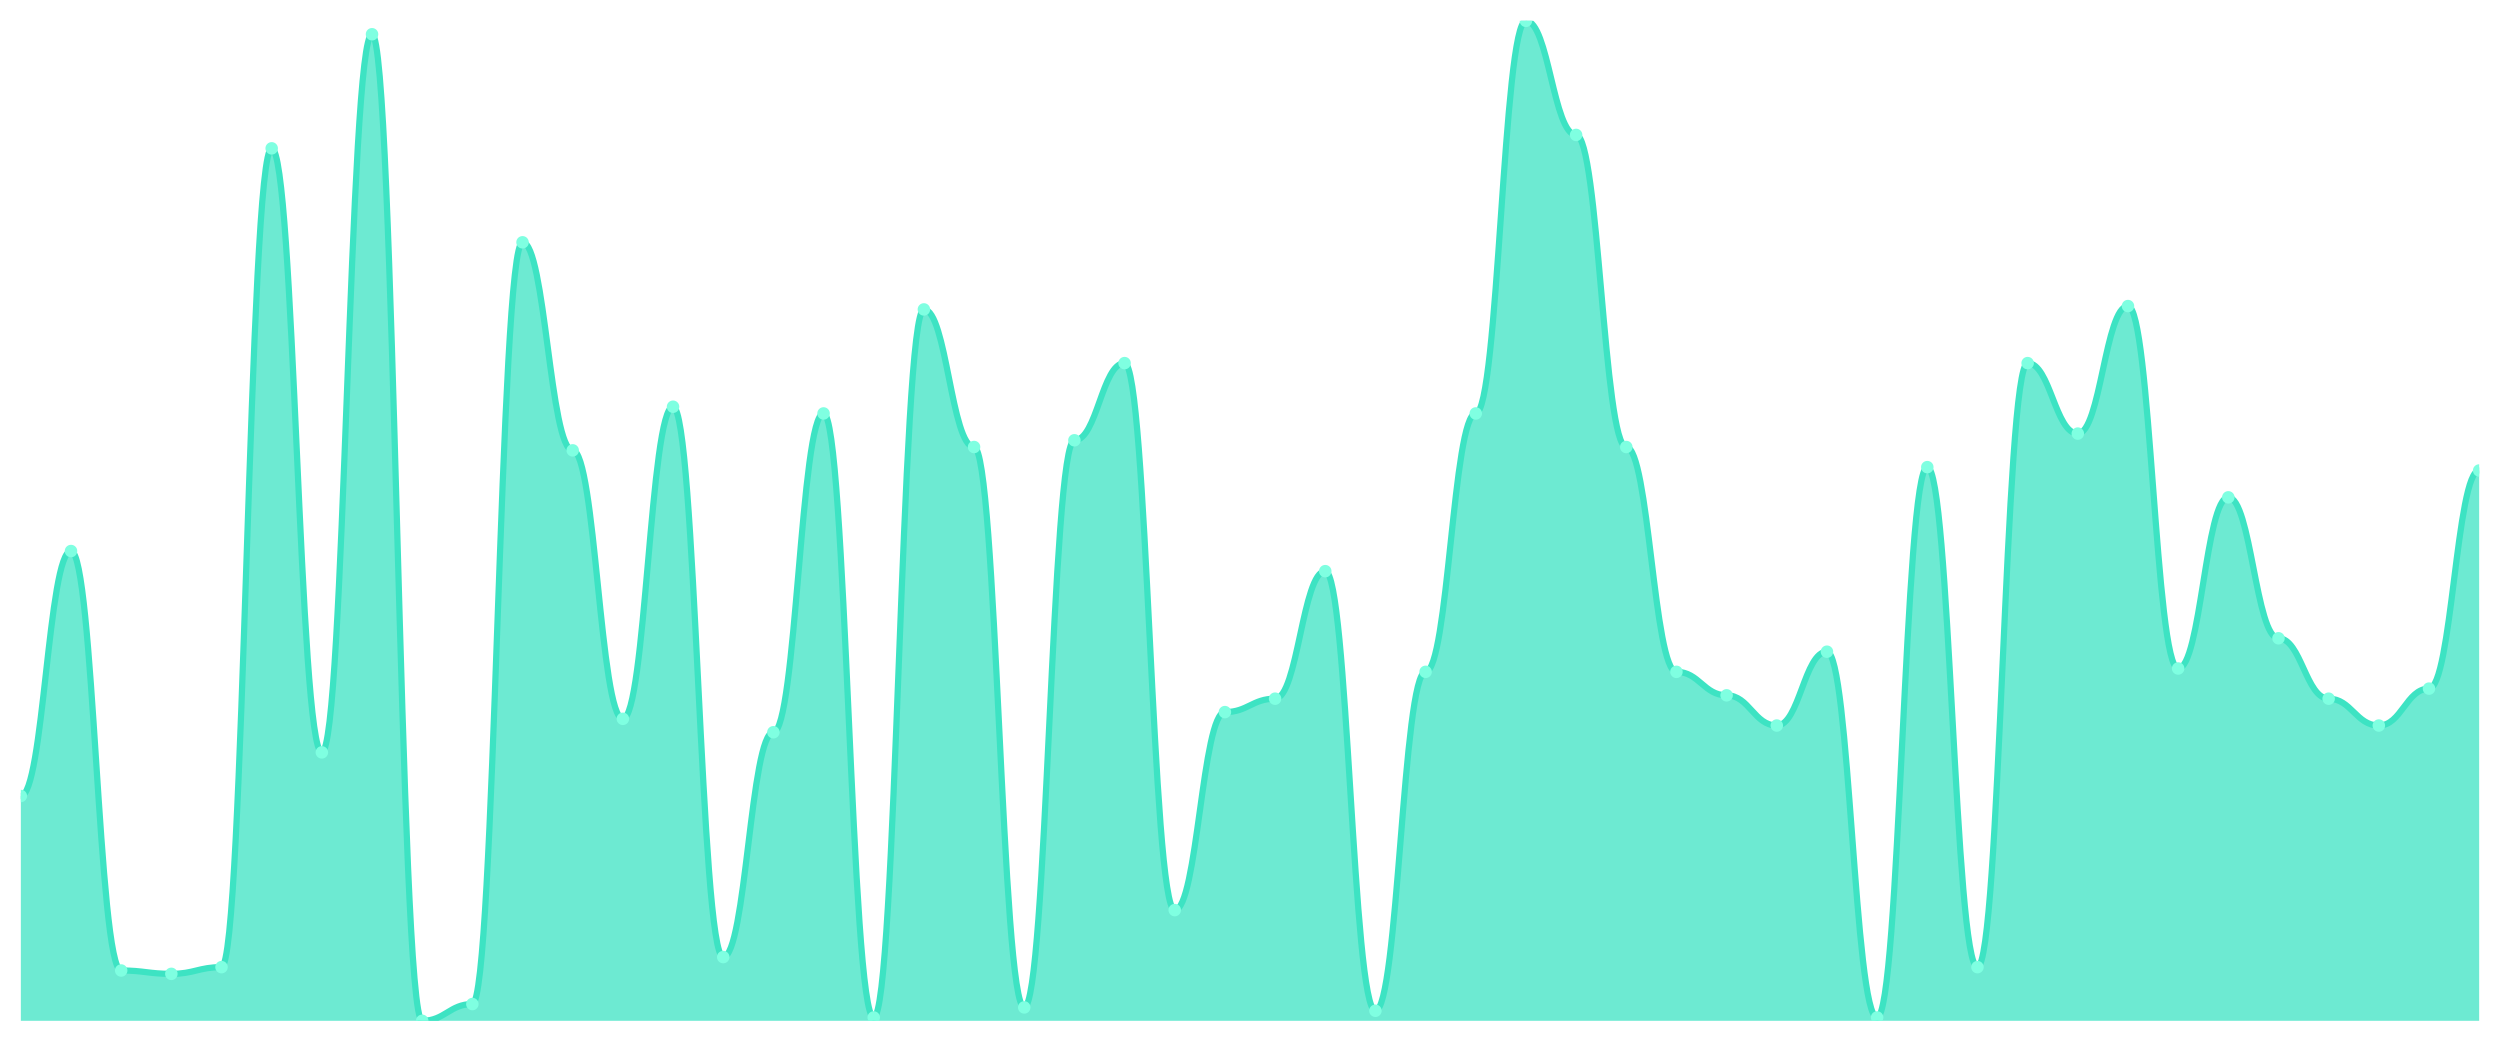
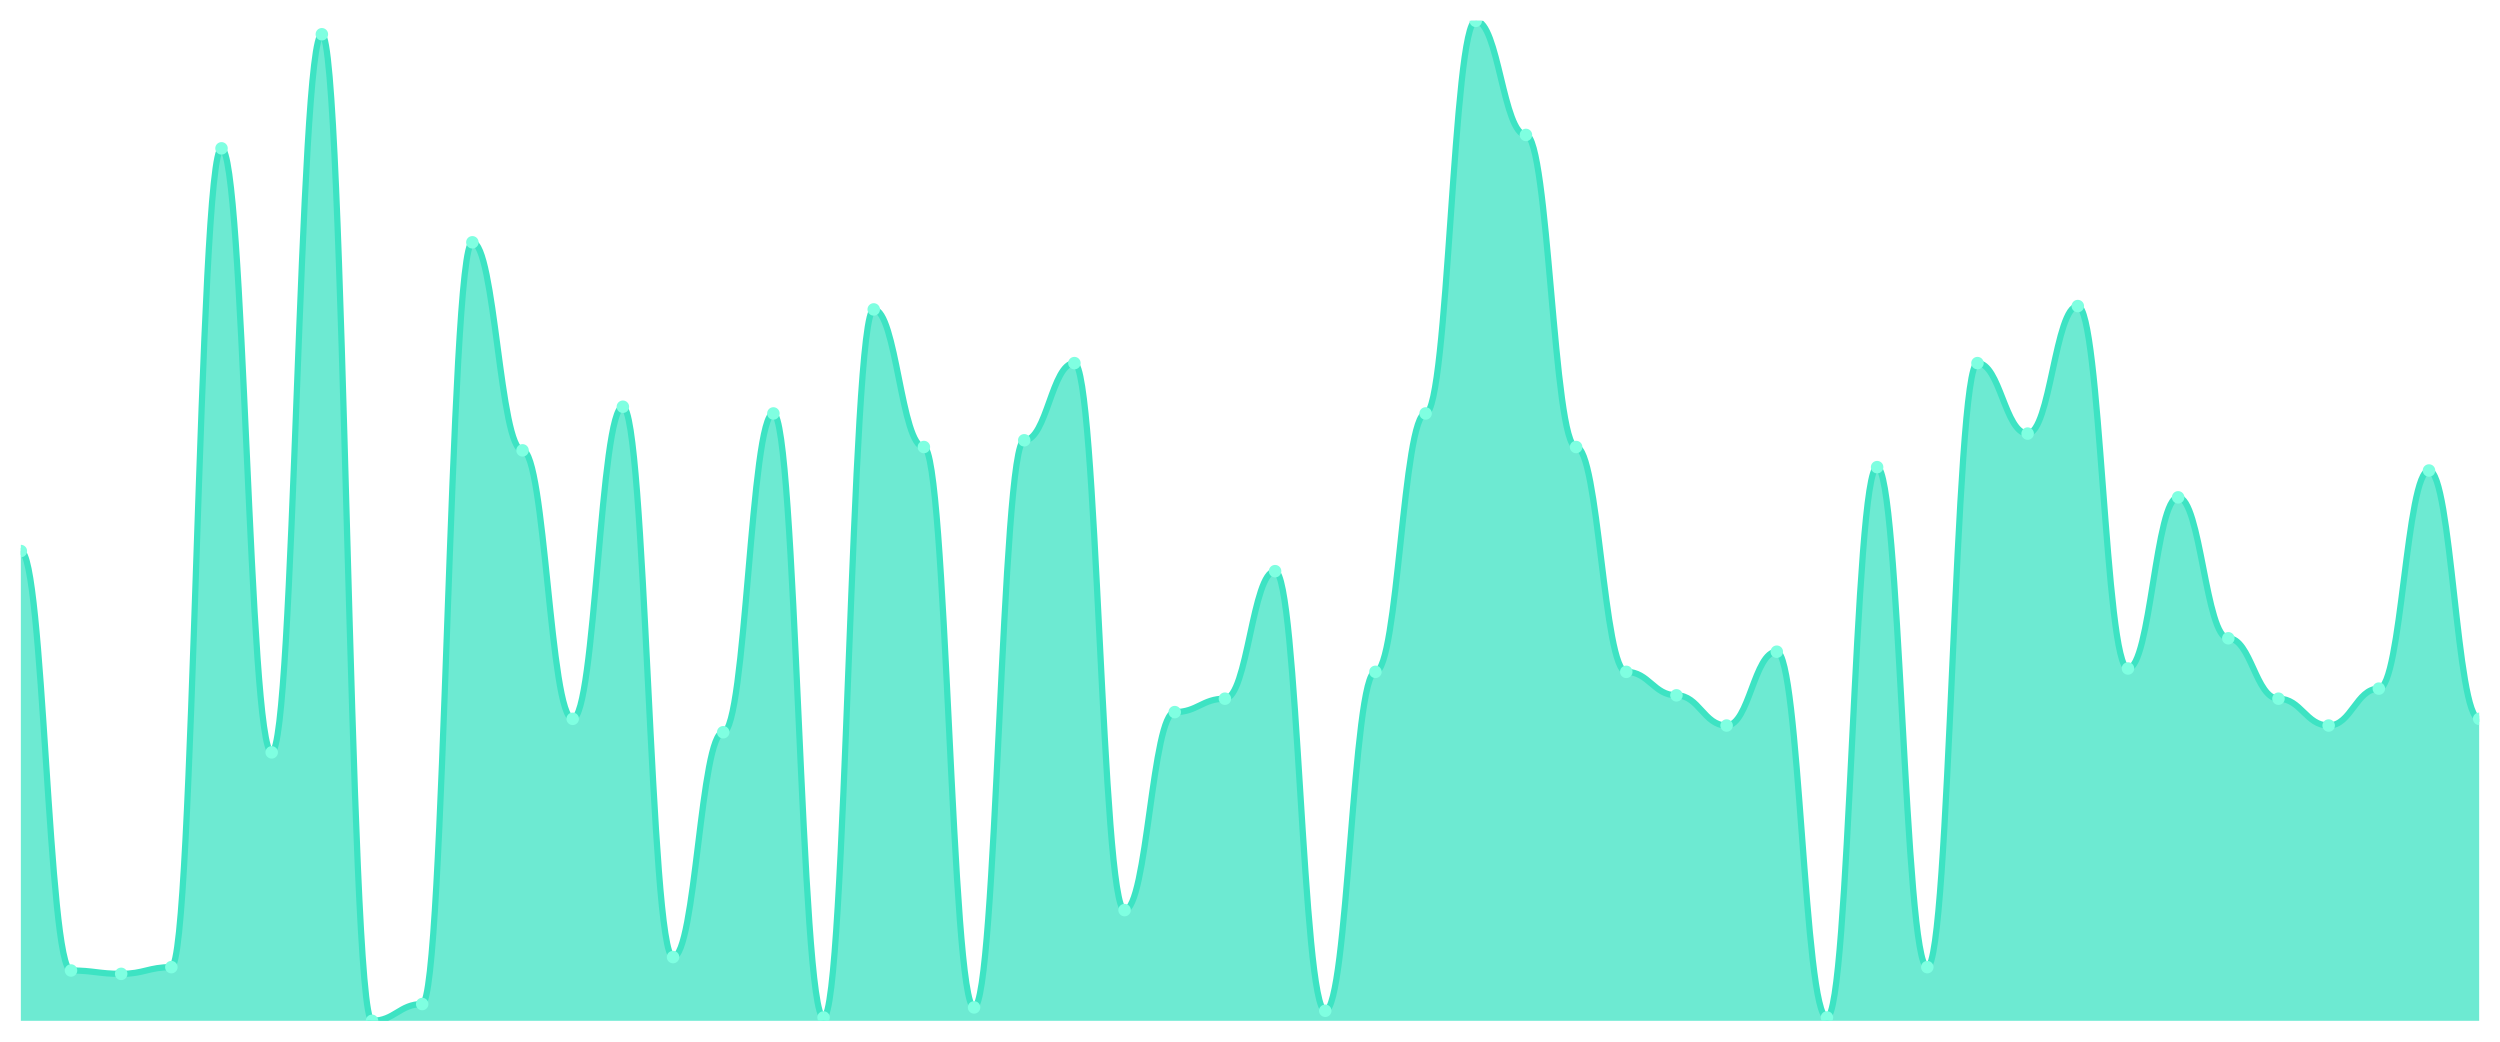
<svg xmlns="http://www.w3.org/2000/svg" viewBox="0 0 1200 500" width="1200" height="500">
  <defs>
    <clipPath id="c">
      <rect x="10" y="10" width="1180" height="480" />
    </clipPath>
  </defs>
  <rect width="1200" height="500" fill="none" />
  <g clip-path="url(#c)">
-     <path d="M 10,490 L 10,382.081 C 20.837,382.081 23.245,264.497 34.082,264.497 C 44.918,264.497 47.327,465.839 58.163,465.839 C 69,465.839 71.408,467.45 82.245,467.45 C 93.082,467.45 95.49,464.228 106.327,464.228 C 117.163,464.228 119.571,71.208 130.408,71.208 C 141.245,71.208 143.653,361.141 154.49,361.141 C 165.327,361.141 167.735,16.443 178.571,16.443 C 189.408,16.443 191.816,490 202.653,490 C 213.49,490 215.898,481.946 226.735,481.946 C 237.571,481.946 239.98,116.309 250.816,116.309 C 261.653,116.309 264.061,216.174 274.898,216.174 C 285.735,216.174 288.143,345.034 298.98,345.034 C 309.816,345.034 312.224,195.235 323.061,195.235 C 333.898,195.235 336.306,459.396 347.143,459.396 C 357.98,459.396 360.388,351.477 371.224,351.477 C 382.061,351.477 384.469,198.456 395.306,198.456 C 406.143,198.456 408.551,488.389 419.388,488.389 C 430.224,488.389 432.633,148.523 443.469,148.523 C 454.306,148.523 456.714,214.564 467.551,214.564 C 478.388,214.564 480.796,483.557 491.633,483.557 C 502.469,483.557 504.878,211.342 515.714,211.342 C 526.551,211.342 528.959,174.295 539.796,174.295 C 550.633,174.295 553.041,436.846 563.878,436.846 C 574.714,436.846 577.122,341.812 587.959,341.812 C 598.796,341.812 601.204,335.369 612.041,335.369 C 622.878,335.369 625.286,274.161 636.122,274.161 C 646.959,274.161 649.367,485.168 660.204,485.168 C 671.041,485.168 673.449,322.483 684.286,322.483 C 695.122,322.483 697.531,198.456 708.367,198.456 C 719.204,198.456 721.612,10 732.449,10 C 743.286,10 745.694,64.765 756.531,64.765 C 767.367,64.765 769.776,214.564 780.612,214.564 C 791.449,214.564 793.857,322.483 804.694,322.483 C 815.531,322.483 817.939,333.758 828.776,333.758 C 839.612,333.758 842.02,348.255 852.857,348.255 C 863.694,348.255 866.102,312.819 876.939,312.819 C 887.776,312.819 890.184,488.389 901.02,488.389 C 911.857,488.389 914.265,224.228 925.102,224.228 C 935.939,224.228 938.347,464.228 949.184,464.228 C 960.02,464.228 962.429,174.295 973.265,174.295 C 984.102,174.295 986.51,208.121 997.347,208.121 C 1008.184,208.121 1010.592,146.913 1021.429,146.913 C 1032.265,146.913 1034.673,320.872 1045.51,320.872 C 1056.347,320.872 1058.755,238.725 1069.592,238.725 C 1080.429,238.725 1082.837,306.376 1093.673,306.376 C 1104.51,306.376 1106.918,335.369 1117.755,335.369 C 1128.592,335.369 1131,348.255 1141.837,348.255 C 1152.673,348.255 1155.082,330.537 1165.918,330.537 C 1176.755,330.537 1179.163,225.839 1190,225.839 L 1190,490 Z" fill="rgba(61,227,195,0.75)" />
-     <path d="M 10,382.081 C 20.837,382.081 23.245,264.497 34.082,264.497 C 44.918,264.497 47.327,465.839 58.163,465.839 C 69,465.839 71.408,467.45 82.245,467.45 C 93.082,467.45 95.49,464.228 106.327,464.228 C 117.163,464.228 119.571,71.208 130.408,71.208 C 141.245,71.208 143.653,361.141 154.49,361.141 C 165.327,361.141 167.735,16.443 178.571,16.443 C 189.408,16.443 191.816,490 202.653,490 C 213.49,490 215.898,481.946 226.735,481.946 C 237.571,481.946 239.98,116.309 250.816,116.309 C 261.653,116.309 264.061,216.174 274.898,216.174 C 285.735,216.174 288.143,345.034 298.98,345.034 C 309.816,345.034 312.224,195.235 323.061,195.235 C 333.898,195.235 336.306,459.396 347.143,459.396 C 357.98,459.396 360.388,351.477 371.224,351.477 C 382.061,351.477 384.469,198.456 395.306,198.456 C 406.143,198.456 408.551,488.389 419.388,488.389 C 430.224,488.389 432.633,148.523 443.469,148.523 C 454.306,148.523 456.714,214.564 467.551,214.564 C 478.388,214.564 480.796,483.557 491.633,483.557 C 502.469,483.557 504.878,211.342 515.714,211.342 C 526.551,211.342 528.959,174.295 539.796,174.295 C 550.633,174.295 553.041,436.846 563.878,436.846 C 574.714,436.846 577.122,341.812 587.959,341.812 C 598.796,341.812 601.204,335.369 612.041,335.369 C 622.878,335.369 625.286,274.161 636.122,274.161 C 646.959,274.161 649.367,485.168 660.204,485.168 C 671.041,485.168 673.449,322.483 684.286,322.483 C 695.122,322.483 697.531,198.456 708.367,198.456 C 719.204,198.456 721.612,10 732.449,10 C 743.286,10 745.694,64.765 756.531,64.765 C 767.367,64.765 769.776,214.564 780.612,214.564 C 791.449,214.564 793.857,322.483 804.694,322.483 C 815.531,322.483 817.939,333.758 828.776,333.758 C 839.612,333.758 842.02,348.255 852.857,348.255 C 863.694,348.255 866.102,312.819 876.939,312.819 C 887.776,312.819 890.184,488.389 901.02,488.389 C 911.857,488.389 914.265,224.228 925.102,224.228 C 935.939,224.228 938.347,464.228 949.184,464.228 C 960.02,464.228 962.429,174.295 973.265,174.295 C 984.102,174.295 986.51,208.121 997.347,208.121 C 1008.184,208.121 1010.592,146.913 1021.429,146.913 C 1032.265,146.913 1034.673,320.872 1045.51,320.872 C 1056.347,320.872 1058.755,238.725 1069.592,238.725 C 1080.429,238.725 1082.837,306.376 1093.673,306.376 C 1104.51,306.376 1106.918,335.369 1117.755,335.369 C 1128.592,335.369 1131,348.255 1141.837,348.255 C 1152.673,348.255 1155.082,330.537 1165.918,330.537 C 1176.755,330.537 1179.163,225.839 1190,225.839" fill="none" stroke="#3de3c3" stroke-width="3" stroke-linecap="round" stroke-linejoin="round" />
-     <circle cx="10" cy="382.081" r="3" fill="#7fffe1" />
-     <circle cx="34.082" cy="264.497" r="3" fill="#7fffe1" />
-     <circle cx="58.163" cy="465.839" r="3" fill="#7fffe1" />
-     <circle cx="82.245" cy="467.45" r="3" fill="#7fffe1" />
-     <circle cx="106.327" cy="464.228" r="3" fill="#7fffe1" />
-     <circle cx="130.408" cy="71.208" r="3" fill="#7fffe1" />
-     <circle cx="154.49" cy="361.141" r="3" fill="#7fffe1" />
-     <circle cx="178.571" cy="16.443" r="3" fill="#7fffe1" />
-     <circle cx="202.653" cy="490" r="3" fill="#7fffe1" />
-     <circle cx="226.735" cy="481.946" r="3" fill="#7fffe1" />
-     <circle cx="250.816" cy="116.309" r="3" fill="#7fffe1" />
-     <circle cx="274.898" cy="216.174" r="3" fill="#7fffe1" />
-     <circle cx="298.98" cy="345.034" r="3" fill="#7fffe1" />
-     <circle cx="323.061" cy="195.235" r="3" fill="#7fffe1" />
-     <circle cx="347.143" cy="459.396" r="3" fill="#7fffe1" />
-     <circle cx="371.224" cy="351.477" r="3" fill="#7fffe1" />
-     <circle cx="395.306" cy="198.456" r="3" fill="#7fffe1" />
-     <circle cx="419.388" cy="488.389" r="3" fill="#7fffe1" />
-     <circle cx="443.469" cy="148.523" r="3" fill="#7fffe1" />
-     <circle cx="467.551" cy="214.564" r="3" fill="#7fffe1" />
-     <circle cx="491.633" cy="483.557" r="3" fill="#7fffe1" />
-     <circle cx="515.714" cy="211.342" r="3" fill="#7fffe1" />
-     <circle cx="539.796" cy="174.295" r="3" fill="#7fffe1" />
-     <circle cx="563.878" cy="436.846" r="3" fill="#7fffe1" />
-     <circle cx="587.959" cy="341.812" r="3" fill="#7fffe1" />
-     <circle cx="612.041" cy="335.369" r="3" fill="#7fffe1" />
-     <circle cx="636.122" cy="274.161" r="3" fill="#7fffe1" />
-     <circle cx="660.204" cy="485.168" r="3" fill="#7fffe1" />
-     <circle cx="684.286" cy="322.483" r="3" fill="#7fffe1" />
-     <circle cx="708.367" cy="198.456" r="3" fill="#7fffe1" />
-     <circle cx="732.449" cy="10" r="3" fill="#7fffe1" />
-     <circle cx="756.531" cy="64.765" r="3" fill="#7fffe1" />
-     <circle cx="780.612" cy="214.564" r="3" fill="#7fffe1" />
-     <circle cx="804.694" cy="322.483" r="3" fill="#7fffe1" />
-     <circle cx="828.776" cy="333.758" r="3" fill="#7fffe1" />
-     <circle cx="852.857" cy="348.255" r="3" fill="#7fffe1" />
-     <circle cx="876.939" cy="312.819" r="3" fill="#7fffe1" />
-     <circle cx="901.02" cy="488.389" r="3" fill="#7fffe1" />
-     <circle cx="925.102" cy="224.228" r="3" fill="#7fffe1" />
-     <circle cx="949.184" cy="464.228" r="3" fill="#7fffe1" />
-     <circle cx="973.265" cy="174.295" r="3" fill="#7fffe1" />
-     <circle cx="997.347" cy="208.121" r="3" fill="#7fffe1" />
-     <circle cx="1021.429" cy="146.913" r="3" fill="#7fffe1" />
-     <circle cx="1045.51" cy="320.872" r="3" fill="#7fffe1" />
-     <circle cx="1069.592" cy="238.725" r="3" fill="#7fffe1" />
-     <circle cx="1093.673" cy="306.376" r="3" fill="#7fffe1" />
-     <circle cx="1117.755" cy="335.369" r="3" fill="#7fffe1" />
-     <circle cx="1141.837" cy="348.255" r="3" fill="#7fffe1" />
-     <circle cx="1165.918" cy="330.537" r="3" fill="#7fffe1" />
-     <circle cx="1190" cy="225.839" r="3" fill="#7fffe1" />
+     <path d="M 10,490 L 10,264.497 C 20.837,264.497 23.245,465.839 34.082,465.839 C 44.918,465.839 47.327,467.45 58.163,467.45 C 69,467.45 71.408,464.228 82.245,464.228 C 93.082,464.228 95.49,71.208 106.327,71.208 C 117.163,71.208 119.571,361.141 130.408,361.141 C 141.245,361.141 143.653,16.443 154.49,16.443 C 165.327,16.443 167.735,490 178.571,490 C 189.408,490 191.816,481.946 202.653,481.946 C 213.49,481.946 215.898,116.309 226.735,116.309 C 237.571,116.309 239.98,216.174 250.816,216.174 C 261.653,216.174 264.061,345.034 274.898,345.034 C 285.735,345.034 288.143,195.235 298.98,195.235 C 309.816,195.235 312.224,459.396 323.061,459.396 C 333.898,459.396 336.306,351.477 347.143,351.477 C 357.98,351.477 360.388,198.456 371.224,198.456 C 382.061,198.456 384.469,488.389 395.306,488.389 C 406.143,488.389 408.551,148.523 419.388,148.523 C 430.224,148.523 432.633,214.564 443.469,214.564 C 454.306,214.564 456.714,483.557 467.551,483.557 C 478.388,483.557 480.796,211.342 491.633,211.342 C 502.469,211.342 504.878,174.295 515.714,174.295 C 526.551,174.295 528.959,436.846 539.796,436.846 C 550.633,436.846 553.041,341.812 563.878,341.812 C 574.714,341.812 577.122,335.369 587.959,335.369 C 598.796,335.369 601.204,274.161 612.041,274.161 C 622.878,274.161 625.286,485.168 636.122,485.168 C 646.959,485.168 649.367,322.483 660.204,322.483 C 671.041,322.483 673.449,198.456 684.286,198.456 C 695.122,198.456 697.531,10 708.367,10 C 719.204,10 721.612,64.765 732.449,64.765 C 743.286,64.765 745.694,214.564 756.531,214.564 C 767.367,214.564 769.776,322.483 780.612,322.483 C 791.449,322.483 793.857,333.758 804.694,333.758 C 815.531,333.758 817.939,348.255 828.776,348.255 C 839.612,348.255 842.02,312.819 852.857,312.819 C 863.694,312.819 866.102,488.389 876.939,488.389 C 887.776,488.389 890.184,224.228 901.02,224.228 C 911.857,224.228 914.265,464.228 925.102,464.228 C 935.939,464.228 938.347,174.295 949.184,174.295 C 960.02,174.295 962.429,208.121 973.265,208.121 C 984.102,208.121 986.51,146.913 997.347,146.913 C 1008.184,146.913 1010.592,320.872 1021.429,320.872 C 1032.265,320.872 1034.673,238.725 1045.51,238.725 C 1056.347,238.725 1058.755,306.376 1069.592,306.376 C 1080.429,306.376 1082.837,335.369 1093.673,335.369 C 1104.51,335.369 1106.918,348.255 1117.755,348.255 C 1128.592,348.255 1131,330.537 1141.837,330.537 C 1152.673,330.537 1155.082,225.839 1165.918,225.839 C 1176.755,225.839 1179.163,345.034 1190,345.034 L 1190,490 Z" fill="rgba(61,227,195,0.75)" />
+     <path d="M 10,264.497 C 20.837,264.497 23.245,465.839 34.082,465.839 C 44.918,465.839 47.327,467.45 58.163,467.45 C 69,467.45 71.408,464.228 82.245,464.228 C 93.082,464.228 95.49,71.208 106.327,71.208 C 117.163,71.208 119.571,361.141 130.408,361.141 C 141.245,361.141 143.653,16.443 154.49,16.443 C 165.327,16.443 167.735,490 178.571,490 C 189.408,490 191.816,481.946 202.653,481.946 C 213.49,481.946 215.898,116.309 226.735,116.309 C 237.571,116.309 239.98,216.174 250.816,216.174 C 261.653,216.174 264.061,345.034 274.898,345.034 C 285.735,345.034 288.143,195.235 298.98,195.235 C 309.816,195.235 312.224,459.396 323.061,459.396 C 333.898,459.396 336.306,351.477 347.143,351.477 C 357.98,351.477 360.388,198.456 371.224,198.456 C 382.061,198.456 384.469,488.389 395.306,488.389 C 406.143,488.389 408.551,148.523 419.388,148.523 C 430.224,148.523 432.633,214.564 443.469,214.564 C 454.306,214.564 456.714,483.557 467.551,483.557 C 478.388,483.557 480.796,211.342 491.633,211.342 C 502.469,211.342 504.878,174.295 515.714,174.295 C 526.551,174.295 528.959,436.846 539.796,436.846 C 550.633,436.846 553.041,341.812 563.878,341.812 C 574.714,341.812 577.122,335.369 587.959,335.369 C 598.796,335.369 601.204,274.161 612.041,274.161 C 622.878,274.161 625.286,485.168 636.122,485.168 C 646.959,485.168 649.367,322.483 660.204,322.483 C 671.041,322.483 673.449,198.456 684.286,198.456 C 695.122,198.456 697.531,10 708.367,10 C 719.204,10 721.612,64.765 732.449,64.765 C 743.286,64.765 745.694,214.564 756.531,214.564 C 767.367,214.564 769.776,322.483 780.612,322.483 C 791.449,322.483 793.857,333.758 804.694,333.758 C 815.531,333.758 817.939,348.255 828.776,348.255 C 839.612,348.255 842.02,312.819 852.857,312.819 C 863.694,312.819 866.102,488.389 876.939,488.389 C 887.776,488.389 890.184,224.228 901.02,224.228 C 911.857,224.228 914.265,464.228 925.102,464.228 C 935.939,464.228 938.347,174.295 949.184,174.295 C 960.02,174.295 962.429,208.121 973.265,208.121 C 984.102,208.121 986.51,146.913 997.347,146.913 C 1008.184,146.913 1010.592,320.872 1021.429,320.872 C 1032.265,320.872 1034.673,238.725 1045.51,238.725 C 1056.347,238.725 1058.755,306.376 1069.592,306.376 C 1080.429,306.376 1082.837,335.369 1093.673,335.369 C 1104.51,335.369 1106.918,348.255 1117.755,348.255 C 1128.592,348.255 1131,330.537 1141.837,330.537 C 1152.673,330.537 1155.082,225.839 1165.918,225.839 C 1176.755,225.839 1179.163,345.034 1190,345.034" fill="none" stroke="#3de3c3" stroke-width="3" stroke-linecap="round" stroke-linejoin="round" />
+     <circle cx="10" cy="264.497" r="3" fill="#7fffe1" />
+     <circle cx="34.082" cy="465.839" r="3" fill="#7fffe1" />
+     <circle cx="58.163" cy="467.45" r="3" fill="#7fffe1" />
+     <circle cx="82.245" cy="464.228" r="3" fill="#7fffe1" />
+     <circle cx="106.327" cy="71.208" r="3" fill="#7fffe1" />
+     <circle cx="130.408" cy="361.141" r="3" fill="#7fffe1" />
+     <circle cx="154.49" cy="16.443" r="3" fill="#7fffe1" />
+     <circle cx="178.571" cy="490" r="3" fill="#7fffe1" />
+     <circle cx="202.653" cy="481.946" r="3" fill="#7fffe1" />
+     <circle cx="226.735" cy="116.309" r="3" fill="#7fffe1" />
+     <circle cx="250.816" cy="216.174" r="3" fill="#7fffe1" />
+     <circle cx="274.898" cy="345.034" r="3" fill="#7fffe1" />
+     <circle cx="298.98" cy="195.235" r="3" fill="#7fffe1" />
+     <circle cx="323.061" cy="459.396" r="3" fill="#7fffe1" />
+     <circle cx="347.143" cy="351.477" r="3" fill="#7fffe1" />
+     <circle cx="371.224" cy="198.456" r="3" fill="#7fffe1" />
+     <circle cx="395.306" cy="488.389" r="3" fill="#7fffe1" />
+     <circle cx="419.388" cy="148.523" r="3" fill="#7fffe1" />
+     <circle cx="443.469" cy="214.564" r="3" fill="#7fffe1" />
+     <circle cx="467.551" cy="483.557" r="3" fill="#7fffe1" />
+     <circle cx="491.633" cy="211.342" r="3" fill="#7fffe1" />
+     <circle cx="515.714" cy="174.295" r="3" fill="#7fffe1" />
+     <circle cx="539.796" cy="436.846" r="3" fill="#7fffe1" />
+     <circle cx="563.878" cy="341.812" r="3" fill="#7fffe1" />
+     <circle cx="587.959" cy="335.369" r="3" fill="#7fffe1" />
+     <circle cx="612.041" cy="274.161" r="3" fill="#7fffe1" />
+     <circle cx="636.122" cy="485.168" r="3" fill="#7fffe1" />
+     <circle cx="660.204" cy="322.483" r="3" fill="#7fffe1" />
+     <circle cx="684.286" cy="198.456" r="3" fill="#7fffe1" />
+     <circle cx="708.367" cy="10" r="3" fill="#7fffe1" />
+     <circle cx="732.449" cy="64.765" r="3" fill="#7fffe1" />
+     <circle cx="756.531" cy="214.564" r="3" fill="#7fffe1" />
+     <circle cx="780.612" cy="322.483" r="3" fill="#7fffe1" />
+     <circle cx="804.694" cy="333.758" r="3" fill="#7fffe1" />
+     <circle cx="828.776" cy="348.255" r="3" fill="#7fffe1" />
+     <circle cx="852.857" cy="312.819" r="3" fill="#7fffe1" />
+     <circle cx="876.939" cy="488.389" r="3" fill="#7fffe1" />
+     <circle cx="901.02" cy="224.228" r="3" fill="#7fffe1" />
+     <circle cx="925.102" cy="464.228" r="3" fill="#7fffe1" />
+     <circle cx="949.184" cy="174.295" r="3" fill="#7fffe1" />
+     <circle cx="973.265" cy="208.121" r="3" fill="#7fffe1" />
+     <circle cx="997.347" cy="146.913" r="3" fill="#7fffe1" />
+     <circle cx="1021.429" cy="320.872" r="3" fill="#7fffe1" />
+     <circle cx="1045.51" cy="238.725" r="3" fill="#7fffe1" />
+     <circle cx="1069.592" cy="306.376" r="3" fill="#7fffe1" />
+     <circle cx="1093.673" cy="335.369" r="3" fill="#7fffe1" />
+     <circle cx="1117.755" cy="348.255" r="3" fill="#7fffe1" />
+     <circle cx="1141.837" cy="330.537" r="3" fill="#7fffe1" />
+     <circle cx="1165.918" cy="225.839" r="3" fill="#7fffe1" />
+     <circle cx="1190" cy="345.034" r="3" fill="#7fffe1" />
  </g>
</svg>
